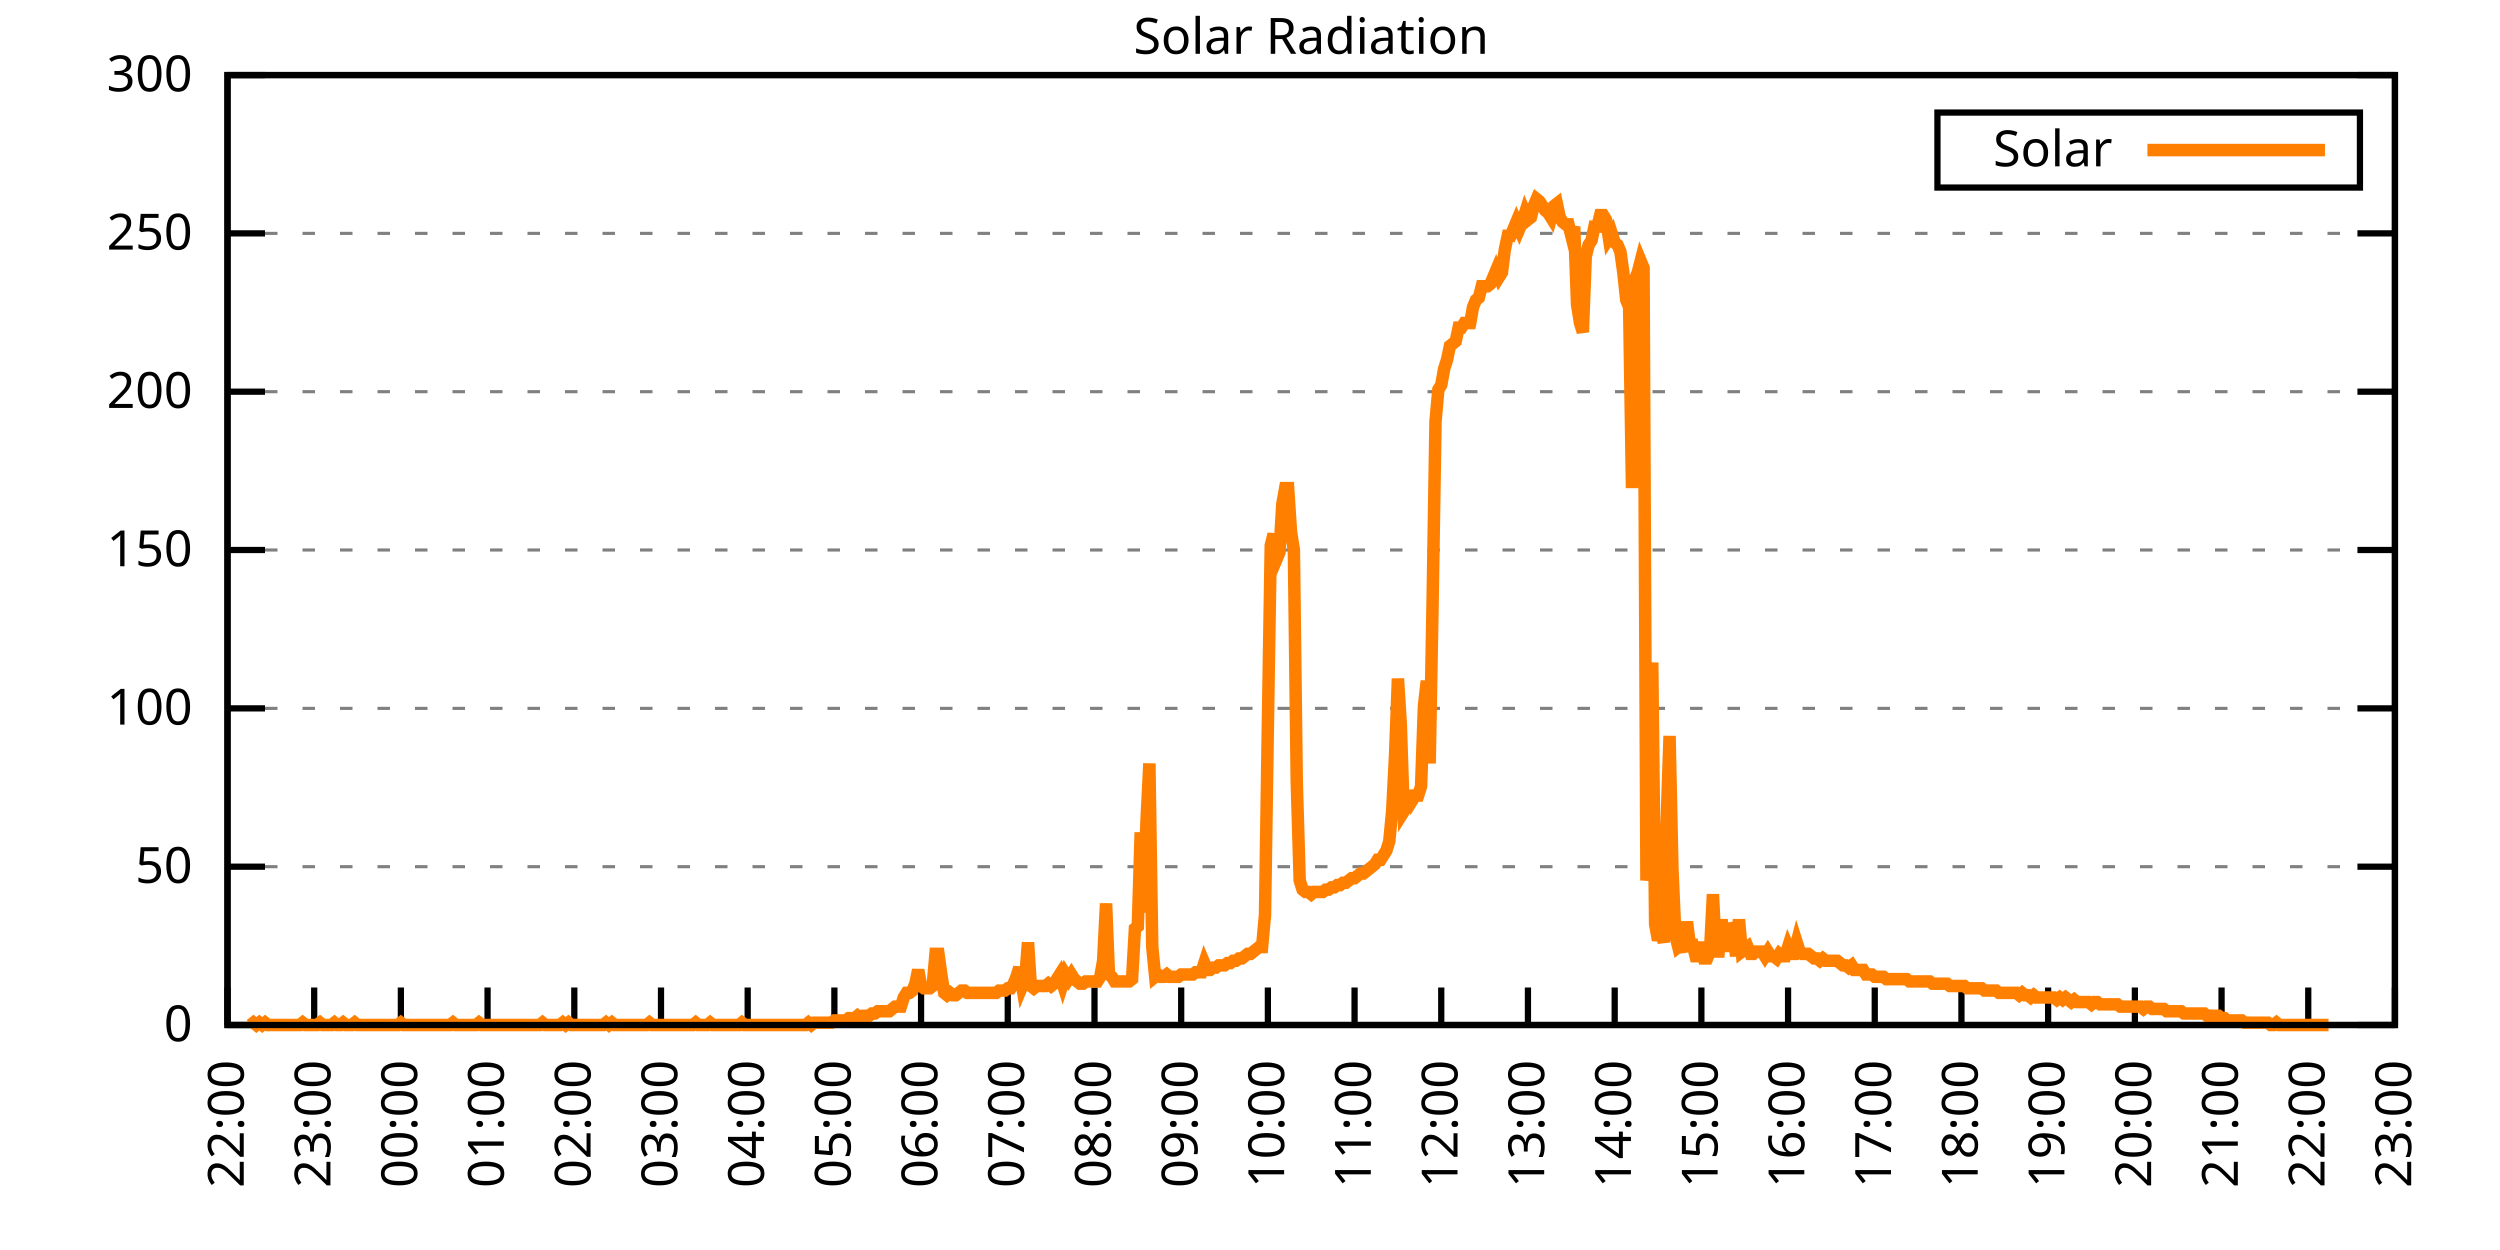
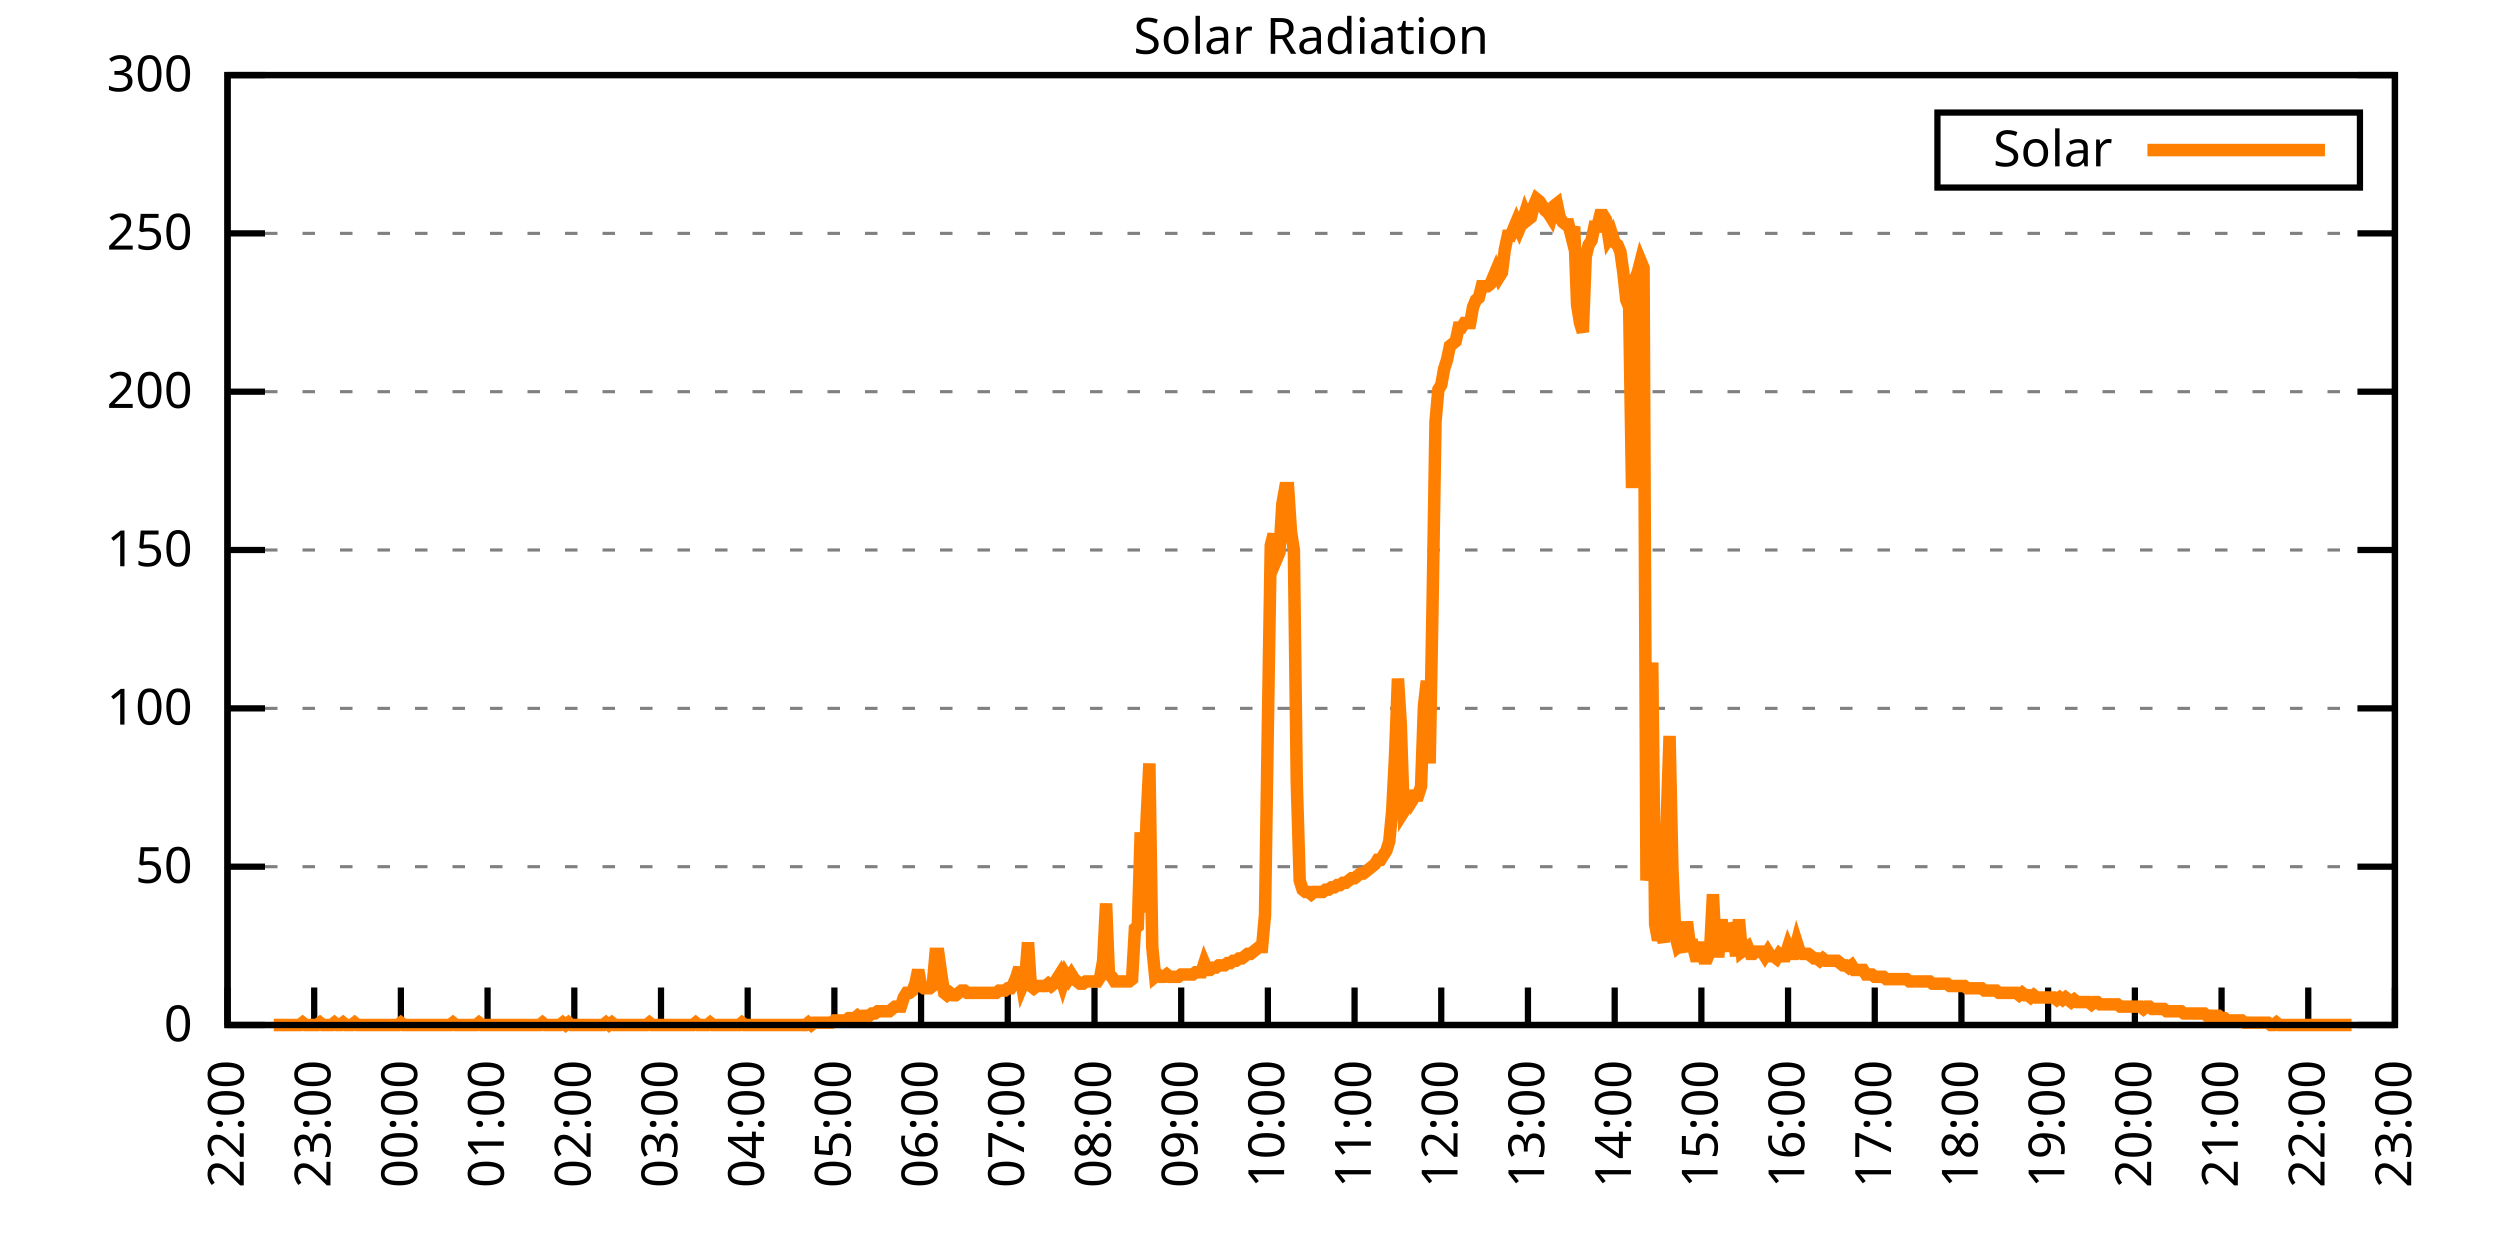
<svg xmlns="http://www.w3.org/2000/svg" xmlns:xlink="http://www.w3.org/1999/xlink" width="400" height="200" viewBox="0 0 400 200">
  <g id="gnuplot_canvas">
    <rect x="0" y="0" width="400" height="200" fill="none" />
    <defs>
      <circle id="gpDot" r="0.5" stroke-width="0.5" stroke="currentColor" />
      <path id="gpPt0" stroke-width="0.333" stroke="currentColor" d="M-1,0 h2 M0,-1 v2" />
      <path id="gpPt1" stroke-width="0.333" stroke="currentColor" d="M-1,-1 L1,1 M1,-1 L-1,1" />
      <path id="gpPt2" stroke-width="0.333" stroke="currentColor" d="M-1,0 L1,0 M0,-1 L0,1 M-1,-1 L1,1 M-1,1 L1,-1" />
      <rect id="gpPt3" stroke-width="0.333" stroke="currentColor" x="-1" y="-1" width="2" height="2" />
      <rect id="gpPt4" stroke-width="0.333" stroke="currentColor" fill="currentColor" x="-1" y="-1" width="2" height="2" />
      <circle id="gpPt5" stroke-width="0.333" stroke="currentColor" cx="0" cy="0" r="1" />
      <use xlink:href="#gpPt5" id="gpPt6" fill="currentColor" stroke="none" />
      <path id="gpPt7" stroke-width="0.333" stroke="currentColor" d="M0,-1.33 L-1.33,0.67 L1.33,0.67 z" />
      <use xlink:href="#gpPt7" id="gpPt8" fill="currentColor" stroke="none" />
      <use xlink:href="#gpPt7" id="gpPt9" stroke="currentColor" transform="rotate(180)" />
      <use xlink:href="#gpPt9" id="gpPt10" fill="currentColor" stroke="none" />
      <use xlink:href="#gpPt3" id="gpPt11" stroke="currentColor" transform="rotate(45)" />
      <use xlink:href="#gpPt11" id="gpPt12" fill="currentColor" stroke="none" />
      <path id="gpPt13" stroke-width="0.333" stroke="currentColor" d="M0,1.330 L1.265,0.411 L0.782,-1.067 L-0.782,-1.076 L-1.265,0.411 z" />
      <use xlink:href="#gpPt13" id="gpPt14" fill="currentColor" stroke="none" />
      <filter id="textbox" filterUnits="objectBoundingBox" x="0" y="0" height="1" width="1">
        <feFlood flood-color="white" flood-opacity="1" result="bgnd" />
        <feComposite in="SourceGraphic" in2="bgnd" operator="atop" />
      </filter>
      <filter id="greybox" filterUnits="objectBoundingBox" x="0" y="0" height="1" width="1">
        <feFlood flood-color="lightgrey" flood-opacity="1" result="grey" />
        <feComposite in="SourceGraphic" in2="grey" operator="atop" />
      </filter>
    </defs>
    <g fill="none" color="white" stroke="currentColor" stroke-width="1.00" stroke-linecap="butt" stroke-linejoin="miter">
</g>
    <g fill="none" color="black" stroke="currentColor" stroke-width="1.00" stroke-linecap="butt" stroke-linejoin="miter">
      <g stroke="none" shape-rendering="crispEdges">
        <polygon fill="rgb(255, 255, 255)" points="36.40,164.00 383.18,164.00 383.18,12.02 36.40,12.02 " />
      </g>
    </g>
    <g fill="none" color="black" stroke="currentColor" stroke-width="1.00" stroke-linecap="butt" stroke-linejoin="miter">
</g>
    <g fill="none" color="black" stroke="black" stroke-width="0.50" stroke-linecap="butt" stroke-linejoin="miter">
</g>
    <g fill="none" color="gray" stroke="currentColor" stroke-width="0.50" stroke-linecap="butt" stroke-linejoin="miter">
      <path stroke="gray" stroke-dasharray="2,4" class="gridline" d="M36.40,164.00 L383.19,164.00  " />
    </g>
    <g fill="none" color="gray" stroke="gray" stroke-width="1.00" stroke-linecap="butt" stroke-linejoin="miter">
</g>
    <g fill="none" color="black" stroke="currentColor" stroke-width="1.00" stroke-linecap="butt" stroke-linejoin="miter">
      <path stroke="black" d="M36.40,164.00 L42.40,164.00 M383.19,164.00 L377.19,164.00  " />
      <g transform="translate(30.80,166.60)" stroke="none" fill="black" font-family="Sans" font-size="8.00" text-anchor="end">
        <text>
          <tspan font-family="Sans"> 0</tspan>
        </text>
      </g>
    </g>
    <g fill="none" color="black" stroke="currentColor" stroke-width="1.00" stroke-linecap="butt" stroke-linejoin="miter">
</g>
    <g fill="none" color="black" stroke="black" stroke-width="0.50" stroke-linecap="butt" stroke-linejoin="miter">
</g>
    <g fill="none" color="gray" stroke="currentColor" stroke-width="0.50" stroke-linecap="butt" stroke-linejoin="miter">
      <path stroke="gray" stroke-dasharray="2,4" class="gridline" d="M36.40,138.67 L383.19,138.67  " />
    </g>
    <g fill="none" color="gray" stroke="gray" stroke-width="1.00" stroke-linecap="butt" stroke-linejoin="miter">
</g>
    <g fill="none" color="black" stroke="currentColor" stroke-width="1.00" stroke-linecap="butt" stroke-linejoin="miter">
      <path stroke="black" d="M36.40,138.67 L42.40,138.67 M383.19,138.67 L377.19,138.67  " />
      <g transform="translate(30.80,141.27)" stroke="none" fill="black" font-family="Sans" font-size="8.00" text-anchor="end">
        <text>
          <tspan font-family="Sans"> 50</tspan>
        </text>
      </g>
    </g>
    <g fill="none" color="black" stroke="currentColor" stroke-width="1.00" stroke-linecap="butt" stroke-linejoin="miter">
</g>
    <g fill="none" color="black" stroke="black" stroke-width="0.50" stroke-linecap="butt" stroke-linejoin="miter">
</g>
    <g fill="none" color="gray" stroke="currentColor" stroke-width="0.50" stroke-linecap="butt" stroke-linejoin="miter">
      <path stroke="gray" stroke-dasharray="2,4" class="gridline" d="M36.40,113.34 L383.19,113.34  " />
    </g>
    <g fill="none" color="gray" stroke="gray" stroke-width="1.00" stroke-linecap="butt" stroke-linejoin="miter">
</g>
    <g fill="none" color="black" stroke="currentColor" stroke-width="1.00" stroke-linecap="butt" stroke-linejoin="miter">
      <path stroke="black" d="M36.40,113.34 L42.40,113.34 M383.19,113.34 L377.19,113.34  " />
      <g transform="translate(30.80,115.94)" stroke="none" fill="black" font-family="Sans" font-size="8.00" text-anchor="end">
        <text>
          <tspan font-family="Sans"> 100</tspan>
        </text>
      </g>
    </g>
    <g fill="none" color="black" stroke="currentColor" stroke-width="1.00" stroke-linecap="butt" stroke-linejoin="miter">
</g>
    <g fill="none" color="black" stroke="black" stroke-width="0.50" stroke-linecap="butt" stroke-linejoin="miter">
</g>
    <g fill="none" color="gray" stroke="currentColor" stroke-width="0.50" stroke-linecap="butt" stroke-linejoin="miter">
      <path stroke="gray" stroke-dasharray="2,4" class="gridline" d="M36.40,88.00 L383.19,88.00  " />
    </g>
    <g fill="none" color="gray" stroke="gray" stroke-width="1.00" stroke-linecap="butt" stroke-linejoin="miter">
</g>
    <g fill="none" color="black" stroke="currentColor" stroke-width="1.00" stroke-linecap="butt" stroke-linejoin="miter">
      <path stroke="black" d="M36.40,88.00 L42.40,88.00 M383.19,88.00 L377.19,88.00  " />
      <g transform="translate(30.80,90.60)" stroke="none" fill="black" font-family="Sans" font-size="8.00" text-anchor="end">
        <text>
          <tspan font-family="Sans"> 150</tspan>
        </text>
      </g>
    </g>
    <g fill="none" color="black" stroke="currentColor" stroke-width="1.00" stroke-linecap="butt" stroke-linejoin="miter">
</g>
    <g fill="none" color="black" stroke="black" stroke-width="0.50" stroke-linecap="butt" stroke-linejoin="miter">
</g>
    <g fill="none" color="gray" stroke="currentColor" stroke-width="0.50" stroke-linecap="butt" stroke-linejoin="miter">
      <path stroke="gray" stroke-dasharray="2,4" class="gridline" d="M36.40,62.67 L383.19,62.67  " />
    </g>
    <g fill="none" color="gray" stroke="gray" stroke-width="1.00" stroke-linecap="butt" stroke-linejoin="miter">
</g>
    <g fill="none" color="black" stroke="currentColor" stroke-width="1.00" stroke-linecap="butt" stroke-linejoin="miter">
      <path stroke="black" d="M36.40,62.67 L42.40,62.67 M383.19,62.67 L377.19,62.67  " />
      <g transform="translate(30.80,65.27)" stroke="none" fill="black" font-family="Sans" font-size="8.00" text-anchor="end">
        <text>
          <tspan font-family="Sans"> 200</tspan>
        </text>
      </g>
    </g>
    <g fill="none" color="black" stroke="currentColor" stroke-width="1.00" stroke-linecap="butt" stroke-linejoin="miter">
</g>
    <g fill="none" color="black" stroke="black" stroke-width="0.50" stroke-linecap="butt" stroke-linejoin="miter">
</g>
    <g fill="none" color="gray" stroke="currentColor" stroke-width="0.50" stroke-linecap="butt" stroke-linejoin="miter">
      <path stroke="gray" stroke-dasharray="2,4" class="gridline" d="M36.40,37.34 L383.19,37.34  " />
    </g>
    <g fill="none" color="gray" stroke="gray" stroke-width="1.00" stroke-linecap="butt" stroke-linejoin="miter">
</g>
    <g fill="none" color="black" stroke="currentColor" stroke-width="1.00" stroke-linecap="butt" stroke-linejoin="miter">
      <path stroke="black" d="M36.40,37.34 L42.40,37.34 M383.19,37.34 L377.19,37.34  " />
      <g transform="translate(30.80,39.94)" stroke="none" fill="black" font-family="Sans" font-size="8.00" text-anchor="end">
        <text>
          <tspan font-family="Sans"> 250</tspan>
        </text>
      </g>
    </g>
    <g fill="none" color="black" stroke="currentColor" stroke-width="1.00" stroke-linecap="butt" stroke-linejoin="miter">
</g>
    <g fill="none" color="black" stroke="black" stroke-width="0.50" stroke-linecap="butt" stroke-linejoin="miter">
</g>
    <g fill="none" color="gray" stroke="currentColor" stroke-width="0.50" stroke-linecap="butt" stroke-linejoin="miter">
      <path stroke="gray" stroke-dasharray="2,4" class="gridline" d="M36.40,12.01 L383.19,12.01  " />
    </g>
    <g fill="none" color="gray" stroke="gray" stroke-width="1.00" stroke-linecap="butt" stroke-linejoin="miter">
</g>
    <g fill="none" color="black" stroke="currentColor" stroke-width="1.00" stroke-linecap="butt" stroke-linejoin="miter">
      <path stroke="black" d="M36.40,12.01 L42.40,12.01 M383.19,12.01 L377.19,12.01  " />
      <g transform="translate(30.80,14.61)" stroke="none" fill="black" font-family="Sans" font-size="8.00" text-anchor="end">
        <text>
          <tspan font-family="Sans"> 300</tspan>
        </text>
      </g>
    </g>
    <g fill="none" color="black" stroke="currentColor" stroke-width="1.00" stroke-linecap="butt" stroke-linejoin="miter">
      <path stroke="black" d="M36.40,164.00 L36.40,158.00  " />
      <g transform="translate(39.00,169.60) rotate(270.00)" stroke="none" fill="black" font-family="Sans" font-size="8.00" text-anchor="end">
        <text>
          <tspan font-family="Sans">22:00</tspan>
        </text>
      </g>
    </g>
    <g fill="none" color="black" stroke="currentColor" stroke-width="1.00" stroke-linecap="butt" stroke-linejoin="miter">
      <path stroke="black" d="M50.27,164.00 L50.27,158.00  " />
      <g transform="translate(52.87,169.60) rotate(270.00)" stroke="none" fill="black" font-family="Sans" font-size="8.00" text-anchor="end">
        <text>
          <tspan font-family="Sans">23:00</tspan>
        </text>
      </g>
    </g>
    <g fill="none" color="black" stroke="currentColor" stroke-width="1.00" stroke-linecap="butt" stroke-linejoin="miter">
      <path stroke="black" d="M64.14,164.00 L64.14,158.00  " />
      <g transform="translate(66.74,169.60) rotate(270.00)" stroke="none" fill="black" font-family="Sans" font-size="8.00" text-anchor="end">
        <text>
          <tspan font-family="Sans">00:00</tspan>
        </text>
      </g>
    </g>
    <g fill="none" color="black" stroke="currentColor" stroke-width="1.00" stroke-linecap="butt" stroke-linejoin="miter">
      <path stroke="black" d="M78.01,164.00 L78.01,158.00  " />
      <g transform="translate(80.61,169.60) rotate(270.00)" stroke="none" fill="black" font-family="Sans" font-size="8.00" text-anchor="end">
        <text>
          <tspan font-family="Sans">01:00</tspan>
        </text>
      </g>
    </g>
    <g fill="none" color="black" stroke="currentColor" stroke-width="1.00" stroke-linecap="butt" stroke-linejoin="miter">
      <path stroke="black" d="M91.89,164.00 L91.89,158.00  " />
      <g transform="translate(94.49,169.60) rotate(270.00)" stroke="none" fill="black" font-family="Sans" font-size="8.00" text-anchor="end">
        <text>
          <tspan font-family="Sans">02:00</tspan>
        </text>
      </g>
    </g>
    <g fill="none" color="black" stroke="currentColor" stroke-width="1.00" stroke-linecap="butt" stroke-linejoin="miter">
      <path stroke="black" d="M105.76,164.00 L105.76,158.00  " />
      <g transform="translate(108.36,169.60) rotate(270.00)" stroke="none" fill="black" font-family="Sans" font-size="8.00" text-anchor="end">
        <text>
          <tspan font-family="Sans">03:00</tspan>
        </text>
      </g>
    </g>
    <g fill="none" color="black" stroke="currentColor" stroke-width="1.00" stroke-linecap="butt" stroke-linejoin="miter">
      <path stroke="black" d="M119.63,164.00 L119.63,158.00  " />
      <g transform="translate(122.23,169.60) rotate(270.00)" stroke="none" fill="black" font-family="Sans" font-size="8.00" text-anchor="end">
        <text>
          <tspan font-family="Sans">04:00</tspan>
        </text>
      </g>
    </g>
    <g fill="none" color="black" stroke="currentColor" stroke-width="1.00" stroke-linecap="butt" stroke-linejoin="miter">
      <path stroke="black" d="M133.50,164.00 L133.50,158.00  " />
      <g transform="translate(136.10,169.60) rotate(270.00)" stroke="none" fill="black" font-family="Sans" font-size="8.00" text-anchor="end">
        <text>
          <tspan font-family="Sans">05:00</tspan>
        </text>
      </g>
    </g>
    <g fill="none" color="black" stroke="currentColor" stroke-width="1.00" stroke-linecap="butt" stroke-linejoin="miter">
      <path stroke="black" d="M147.37,164.00 L147.37,158.00  " />
      <g transform="translate(149.97,169.60) rotate(270.00)" stroke="none" fill="black" font-family="Sans" font-size="8.00" text-anchor="end">
        <text>
          <tspan font-family="Sans">06:00</tspan>
        </text>
      </g>
    </g>
    <g fill="none" color="black" stroke="currentColor" stroke-width="1.00" stroke-linecap="butt" stroke-linejoin="miter">
      <path stroke="black" d="M161.24,164.00 L161.24,158.00  " />
      <g transform="translate(163.84,169.60) rotate(270.00)" stroke="none" fill="black" font-family="Sans" font-size="8.00" text-anchor="end">
        <text>
          <tspan font-family="Sans">07:00</tspan>
        </text>
      </g>
    </g>
    <g fill="none" color="black" stroke="currentColor" stroke-width="1.00" stroke-linecap="butt" stroke-linejoin="miter">
      <path stroke="black" d="M175.12,164.00 L175.12,158.00  " />
      <g transform="translate(177.72,169.60) rotate(270.00)" stroke="none" fill="black" font-family="Sans" font-size="8.00" text-anchor="end">
        <text>
          <tspan font-family="Sans">08:00</tspan>
        </text>
      </g>
    </g>
    <g fill="none" color="black" stroke="currentColor" stroke-width="1.00" stroke-linecap="butt" stroke-linejoin="miter">
      <path stroke="black" d="M188.99,164.00 L188.99,158.00  " />
      <g transform="translate(191.59,169.60) rotate(270.00)" stroke="none" fill="black" font-family="Sans" font-size="8.00" text-anchor="end">
        <text>
          <tspan font-family="Sans">09:00</tspan>
        </text>
      </g>
    </g>
    <g fill="none" color="black" stroke="currentColor" stroke-width="1.00" stroke-linecap="butt" stroke-linejoin="miter">
      <path stroke="black" d="M202.86,164.00 L202.86,158.00  " />
      <g transform="translate(205.46,169.60) rotate(270.00)" stroke="none" fill="black" font-family="Sans" font-size="8.00" text-anchor="end">
        <text>
          <tspan font-family="Sans">10:00</tspan>
        </text>
      </g>
    </g>
    <g fill="none" color="black" stroke="currentColor" stroke-width="1.00" stroke-linecap="butt" stroke-linejoin="miter">
      <path stroke="black" d="M216.73,164.00 L216.73,158.00  " />
      <g transform="translate(219.33,169.60) rotate(270.00)" stroke="none" fill="black" font-family="Sans" font-size="8.00" text-anchor="end">
        <text>
          <tspan font-family="Sans">11:00</tspan>
        </text>
      </g>
    </g>
    <g fill="none" color="black" stroke="currentColor" stroke-width="1.00" stroke-linecap="butt" stroke-linejoin="miter">
      <path stroke="black" d="M230.60,164.00 L230.60,158.00  " />
      <g transform="translate(233.20,169.60) rotate(270.00)" stroke="none" fill="black" font-family="Sans" font-size="8.00" text-anchor="end">
        <text>
          <tspan font-family="Sans">12:00</tspan>
        </text>
      </g>
    </g>
    <g fill="none" color="black" stroke="currentColor" stroke-width="1.00" stroke-linecap="butt" stroke-linejoin="miter">
      <path stroke="black" d="M244.47,164.00 L244.47,158.00  " />
      <g transform="translate(247.07,169.60) rotate(270.00)" stroke="none" fill="black" font-family="Sans" font-size="8.00" text-anchor="end">
        <text>
          <tspan font-family="Sans">13:00</tspan>
        </text>
      </g>
    </g>
    <g fill="none" color="black" stroke="currentColor" stroke-width="1.00" stroke-linecap="butt" stroke-linejoin="miter">
      <path stroke="black" d="M258.35,164.00 L258.35,158.00  " />
      <g transform="translate(260.95,169.60) rotate(270.00)" stroke="none" fill="black" font-family="Sans" font-size="8.00" text-anchor="end">
        <text>
          <tspan font-family="Sans">14:00</tspan>
        </text>
      </g>
    </g>
    <g fill="none" color="black" stroke="currentColor" stroke-width="1.00" stroke-linecap="butt" stroke-linejoin="miter">
      <path stroke="black" d="M272.22,164.00 L272.22,158.00  " />
      <g transform="translate(274.82,169.60) rotate(270.00)" stroke="none" fill="black" font-family="Sans" font-size="8.00" text-anchor="end">
        <text>
          <tspan font-family="Sans">15:00</tspan>
        </text>
      </g>
    </g>
    <g fill="none" color="black" stroke="currentColor" stroke-width="1.00" stroke-linecap="butt" stroke-linejoin="miter">
      <path stroke="black" d="M286.09,164.00 L286.09,158.00  " />
      <g transform="translate(288.69,169.60) rotate(270.00)" stroke="none" fill="black" font-family="Sans" font-size="8.00" text-anchor="end">
        <text>
          <tspan font-family="Sans">16:00</tspan>
        </text>
      </g>
    </g>
    <g fill="none" color="black" stroke="currentColor" stroke-width="1.00" stroke-linecap="butt" stroke-linejoin="miter">
      <path stroke="black" d="M299.96,164.00 L299.96,158.00  " />
      <g transform="translate(302.56,169.60) rotate(270.00)" stroke="none" fill="black" font-family="Sans" font-size="8.00" text-anchor="end">
        <text>
          <tspan font-family="Sans">17:00</tspan>
        </text>
      </g>
    </g>
    <g fill="none" color="black" stroke="currentColor" stroke-width="1.00" stroke-linecap="butt" stroke-linejoin="miter">
      <path stroke="black" d="M313.83,164.00 L313.83,158.00  " />
      <g transform="translate(316.43,169.60) rotate(270.00)" stroke="none" fill="black" font-family="Sans" font-size="8.00" text-anchor="end">
        <text>
          <tspan font-family="Sans">18:00</tspan>
        </text>
      </g>
    </g>
    <g fill="none" color="black" stroke="currentColor" stroke-width="1.00" stroke-linecap="butt" stroke-linejoin="miter">
      <path stroke="black" d="M327.70,164.00 L327.70,158.00  " />
      <g transform="translate(330.30,169.60) rotate(270.00)" stroke="none" fill="black" font-family="Sans" font-size="8.00" text-anchor="end">
        <text>
          <tspan font-family="Sans">19:00</tspan>
        </text>
      </g>
    </g>
    <g fill="none" color="black" stroke="currentColor" stroke-width="1.00" stroke-linecap="butt" stroke-linejoin="miter">
      <path stroke="black" d="M341.58,164.00 L341.58,158.00  " />
      <g transform="translate(344.18,169.60) rotate(270.00)" stroke="none" fill="black" font-family="Sans" font-size="8.00" text-anchor="end">
        <text>
          <tspan font-family="Sans">20:00</tspan>
        </text>
      </g>
    </g>
    <g fill="none" color="black" stroke="currentColor" stroke-width="1.00" stroke-linecap="butt" stroke-linejoin="miter">
      <path stroke="black" d="M355.45,164.00 L355.45,158.00  " />
      <g transform="translate(358.05,169.60) rotate(270.00)" stroke="none" fill="black" font-family="Sans" font-size="8.00" text-anchor="end">
        <text>
          <tspan font-family="Sans">21:00</tspan>
        </text>
      </g>
    </g>
    <g fill="none" color="black" stroke="currentColor" stroke-width="1.00" stroke-linecap="butt" stroke-linejoin="miter">
      <path stroke="black" d="M369.32,164.00 L369.32,158.00  " />
      <g transform="translate(371.92,169.60) rotate(270.00)" stroke="none" fill="black" font-family="Sans" font-size="8.00" text-anchor="end">
        <text>
          <tspan font-family="Sans">22:00</tspan>
        </text>
      </g>
    </g>
    <g fill="none" color="black" stroke="currentColor" stroke-width="1.00" stroke-linecap="butt" stroke-linejoin="miter">
      <path stroke="black" d="M383.19,164.00 L383.19,158.00  " />
      <g transform="translate(385.79,169.60) rotate(270.00)" stroke="none" fill="black" font-family="Sans" font-size="8.00" text-anchor="end">
        <text>
          <tspan font-family="Sans">23:00</tspan>
        </text>
      </g>
    </g>
    <g fill="none" color="black" stroke="currentColor" stroke-width="1.00" stroke-linecap="butt" stroke-linejoin="miter">
</g>
    <g fill="none" color="black" stroke="currentColor" stroke-width="1.00" stroke-linecap="butt" stroke-linejoin="miter">
      <path stroke="black" d="M36.40,12.01 L36.40,164.00 L383.19,164.00 L383.19,12.01 L36.40,12.01 Z  " />
    </g>
    <g fill="none" color="black" stroke="currentColor" stroke-width="1.00" stroke-linecap="butt" stroke-linejoin="miter">
</g>
    <g fill="none" color="black" stroke="currentColor" stroke-width="1.00" stroke-linecap="butt" stroke-linejoin="miter">
      <path stroke="black" d="M309.99,30.01 L309.99,18.01 L377.59,18.01 L377.59,30.01 L309.99,30.01 Z  " />
    </g>
    <g id="Solar_Radiation_plot_1">
      <g fill="none" color="white" stroke="black" stroke-width="2.00" stroke-linecap="butt" stroke-linejoin="miter">
</g>
      <g fill="none" color="black" stroke="currentColor" stroke-width="2.00" stroke-linecap="butt" stroke-linejoin="miter">
        <g transform="translate(337.99,26.61)" stroke="none" fill="black" font-family="Sans" font-size="8.00" text-anchor="end">
          <text>
            <tspan font-family="Sans">Solar</tspan>
          </text>
        </g>
      </g>
      <g fill="none" color="black" stroke="currentColor" stroke-width="2.00" stroke-linecap="butt" stroke-linejoin="miter">
-         <path stroke="rgb(255, 127,   0)" d="M343.59,24.01 L371.99,24.01 M40.10,164.00 L40.56,163.63 L41.02,164.00 L41.49,163.63 L41.95,164.00 L42.41,163.63   L42.87,164.00 L43.34,164.00 L43.80,164.00 L44.26,164.00 L44.72,164.00 L45.19,164.00 L45.65,164.00 L46.11,164.00   L46.57,164.00 L47.03,164.00 L47.50,164.00 L47.96,164.00 L48.42,163.63 L48.88,164.00 L49.35,164.00 L49.81,164.00   L50.27,164.00 L50.73,164.00 L51.20,163.63 L51.66,164.00 L52.12,164.00 L52.58,164.00 L53.05,164.00 L53.51,163.63   L53.97,164.00 L54.43,164.00 L54.90,163.63 L55.36,164.00 L55.82,164.00 L56.28,164.00 L56.75,163.63 L57.21,164.00   L57.67,164.00 L58.13,164.00 L58.59,164.00 L59.06,164.00 L59.52,164.00 L59.98,164.00 L60.44,164.00 L60.91,164.00   L61.37,164.00 L61.83,164.00 L62.29,164.00 L62.76,164.00 L63.22,164.00 L63.68,164.00 L64.14,163.63 L64.61,164.00   L65.07,164.00 L65.53,164.00 L65.99,164.00 L66.46,164.00 L66.92,164.00 L67.38,164.00 L67.84,164.00 L68.30,164.00   L68.77,164.00 L69.23,164.00 L69.69,164.00 L70.15,164.00 L70.62,164.00 L71.08,164.00 L71.54,164.00 L72.00,164.00   L72.47,163.63 L72.93,164.00 L73.39,164.00 L73.85,164.00 L74.32,164.00 L74.78,164.00 L75.24,164.00 L75.70,164.00   L76.17,164.00 L76.63,163.63 L77.09,164.00 L77.55,164.00 L78.01,164.00 L78.48,164.00 L78.94,164.00 L79.40,164.00   L79.86,164.00 L80.33,164.00 L80.79,164.00 L81.25,164.00 L81.71,164.00 L82.18,164.00 L82.64,164.00 L83.10,164.00   L83.56,164.00 L84.03,164.00 L84.49,164.00 L84.95,164.00 L85.41,164.00 L85.88,164.00 L86.34,164.00 L86.80,163.63   L87.26,164.00 L87.72,164.00 L88.19,164.00 L88.65,164.00 L89.11,164.00 L89.57,164.00 L90.04,163.63 L90.50,164.00   L90.96,163.63 L91.42,164.00 L91.89,164.00 L92.35,164.00 L92.81,164.00 L93.27,164.00 L93.74,164.00 L94.20,164.00   L94.66,164.00 L95.12,164.00 L95.59,164.00 L96.05,164.00 L96.51,164.00 L96.97,163.63 L97.44,164.00 L97.90,163.63   L98.36,164.00 L98.82,164.00 L99.28,164.00 L99.75,164.00 L100.21,164.00 L100.67,164.00 L101.13,164.00 L101.60,164.00   L102.06,164.00 L102.52,164.00 L102.98,164.00 L103.45,164.00 L103.91,163.63 L104.37,164.00 L104.83,164.00 L105.30,164.00   L105.76,164.00 L106.22,164.00 L106.68,164.00 L107.15,164.00 L107.61,164.00 L108.07,164.00 L108.53,164.00 L108.99,164.00   L109.46,164.00 L109.92,164.00 L110.38,164.00 L110.84,164.00 L111.31,163.63 L111.77,164.00 L112.23,164.00 L112.69,164.00   L113.16,164.00 L113.62,163.63 L114.08,164.00 L114.54,164.00 L115.01,164.00 L115.47,164.00 L115.93,164.00 L116.39,164.00   L116.86,164.00 L117.32,164.00 L117.78,164.00 L118.24,164.00 L118.70,163.63 L119.17,164.00 L119.63,164.00 L120.09,164.00   L120.55,164.00 L121.02,164.00 L121.48,164.00 L121.94,164.00 L122.40,164.00 L122.87,164.00 L123.33,164.00 L123.79,164.00   L124.25,164.00 L124.72,164.00 L125.18,164.00 L125.64,164.00 L126.10,164.00 L126.57,164.00 L127.03,164.00 L127.49,164.00   L127.95,164.00 L128.41,164.00 L128.88,164.00 L129.34,163.63 L129.80,164.00 L130.26,163.63 L130.73,163.63 L131.19,163.63   L131.65,163.63 L132.11,163.63 L132.58,163.63 L133.04,163.63 L133.50,163.27 L133.96,163.27 L134.43,163.27 L134.89,163.27   L135.35,163.27 L135.81,162.90 L136.28,162.90 L136.74,162.90 L137.20,162.53 L137.66,162.90 L138.13,162.53 L138.59,162.53   L139.05,162.53 L139.51,162.16 L139.97,162.16 L140.44,161.80 L140.90,161.80 L141.36,161.80 L141.82,161.80 L142.29,161.80   L142.75,161.43 L143.21,161.06 L143.67,161.06 L144.14,161.06 L144.60,159.60 L145.06,158.86 L145.52,158.86 L145.99,158.49   L146.45,157.39 L146.91,155.19 L147.37,157.76 L147.84,158.13 L148.30,158.13 L148.76,158.13 L149.22,157.76 L149.68,152.62   L150.15,152.62 L150.61,155.92 L151.07,158.86 L151.53,159.23 L152.00,158.86 L152.46,159.23 L152.92,159.23 L153.38,158.86   L153.85,158.49 L154.31,158.49 L154.77,158.86 L155.23,158.86 L155.70,158.86 L156.16,158.86 L156.62,158.86 L157.08,158.86   L157.55,158.86 L158.01,158.86 L158.47,158.86 L158.93,158.86 L159.39,158.86 L159.86,158.49 L160.32,158.49 L160.78,158.49   L161.24,158.13 L161.71,158.13 L162.17,157.39 L162.63,156.29 L163.09,154.82 L163.56,157.76 L164.02,156.66 L164.48,150.79   L164.94,157.76 L165.41,158.13 L165.87,157.76 L166.33,157.76 L166.79,157.76 L167.26,157.76 L167.72,157.39 L168.18,157.76   L168.64,157.39 L169.10,156.66 L169.57,155.92 L170.03,157.39 L170.49,155.92 L170.95,156.66 L171.42,155.92 L171.88,156.66   L172.34,157.03 L172.80,157.39 L173.27,157.39 L173.73,157.03 L174.19,157.03 L174.65,157.03 L175.12,157.03 L175.58,157.03   L176.04,156.29 L176.50,153.72 L176.97,144.55 L177.43,155.92 L177.89,156.29 L178.35,157.03 L178.82,157.03 L179.28,157.03   L179.74,157.03 L180.20,157.03 L180.66,157.03 L181.13,156.66 L181.59,148.58 L182.05,148.22 L182.51,133.17 L182.98,146.01   L183.44,131.33 L183.90,122.15 L184.36,151.52 L184.83,156.29 L185.29,155.92 L185.75,156.29 L186.21,156.29 L186.68,155.92   L187.14,156.29 L187.60,156.29 L188.06,156.29 L188.53,156.29 L188.99,155.92 L189.45,155.92 L189.91,155.92 L190.37,155.92   L190.84,155.92 L191.30,155.56 L191.76,155.56 L192.22,155.56 L192.69,154.09 L193.15,155.19 L193.61,155.19 L194.07,154.82   L194.54,154.82 L195.00,154.46 L195.46,154.46 L195.92,154.46 L196.39,154.09 L196.85,154.09 L197.31,153.72 L197.77,153.72   L198.24,153.35 L198.70,153.35 L199.16,152.99 L199.62,152.62 L200.08,152.62 L200.55,152.25 L201.01,151.89 L201.47,151.52   L201.93,151.52 L202.40,146.38 L202.86,115.91 L203.32,87.28 L203.78,85.45 L204.25,89.48 L204.71,88.38 L205.17,80.67   L205.63,78.10 L206.10,78.10 L206.56,85.08 L207.02,88.02 L207.48,125.09 L207.95,140.87 L208.41,142.34 L208.87,142.71   L209.33,142.71 L209.80,143.08 L210.26,142.71 L210.72,142.71 L211.18,142.71 L211.64,142.71 L212.11,142.34 L212.57,142.34   L213.03,141.98 L213.49,141.98 L213.96,141.61 L214.42,141.61 L214.88,141.24 L215.34,141.24 L215.81,140.87 L216.27,140.51   L216.73,140.51 L217.19,140.14 L217.66,139.77 L218.12,139.77 L218.58,139.41 L219.04,139.04 L219.51,138.67 L219.97,138.30   L220.43,137.57 L220.89,137.57 L221.35,136.84 L221.82,136.10 L222.28,134.63 L222.74,129.86 L223.20,121.05 L223.67,108.57   L224.13,115.91 L224.59,129.86 L225.05,129.13 L225.52,126.56 L225.98,128.03 L226.44,127.29 L226.90,127.29 L227.37,125.82   L227.83,112.98 L228.29,108.94 L228.75,122.15 L229.22,96.09 L229.68,67.46 L230.14,62.32 L230.60,61.59 L231.06,59.02   L231.53,57.55 L231.99,55.35 L232.45,54.98 L232.91,54.61 L233.38,52.41 L233.84,52.41 L234.30,51.68 L234.76,51.68   L235.23,51.68 L235.69,49.11 L236.15,48.00 L236.61,47.64 L237.08,45.80 L237.54,45.80 L238.00,45.80 L238.46,45.43   L238.93,44.33 L239.39,43.23 L239.85,44.33 L240.31,43.60 L240.77,39.93 L241.24,37.73 L241.70,37.73 L242.16,36.63   L242.62,35.52 L243.09,36.63 L243.55,35.52 L244.01,34.06 L244.47,35.16 L244.94,34.79 L245.40,32.95 L245.86,31.85   L246.32,32.22 L246.79,32.95 L247.25,33.69 L247.71,34.06 L248.17,34.79 L248.64,32.95 L249.10,32.59 L249.56,34.79   L250.02,35.52 L250.49,35.89 L250.95,35.89 L251.41,37.73 L251.87,36.26 L252.33,48.74 L252.80,51.68 L253.26,53.14   L253.72,41.03 L254.18,39.19 L254.65,38.46 L255.11,36.26 L255.57,36.26 L256.03,34.42 L256.50,34.42 L256.96,35.16   L257.42,38.09 L257.88,37.36 L258.35,38.83 L258.81,39.19 L259.27,40.30 L259.73,43.60 L260.20,48.00 L260.66,49.11   L261.12,78.10 L261.58,44.70 L262.04,43.60 L262.51,41.76 L262.97,42.87 L263.43,140.87 L263.89,137.57 L264.36,106.00   L264.82,147.85 L265.28,150.42 L265.74,148.95 L266.21,150.79 L266.67,131.33 L267.13,117.75 L267.59,139.04 L268.06,149.68   L268.52,151.52 L268.98,151.15 L269.44,152.25 L269.91,147.48 L270.37,151.15 L270.83,151.15 L271.29,152.99 L271.75,152.99   L272.22,150.79 L272.68,153.35 L273.14,153.35 L273.60,152.25 L274.07,143.08 L274.53,152.25 L274.99,152.25 L275.45,147.11   L275.92,152.25 L276.38,147.85 L276.84,148.95 L277.30,148.95 L277.77,152.99 L278.23,147.11 L278.69,152.25 L279.15,151.89   L279.62,151.52 L280.08,152.62 L280.54,152.62 L281.00,152.25 L281.46,152.25 L281.93,152.25 L282.39,152.99 L282.85,152.25   L283.31,152.99 L283.78,152.99 L284.24,153.35 L284.70,152.62 L285.16,152.99 L285.63,152.99 L286.09,151.52 L286.55,152.62   L287.01,152.62 L287.48,150.79 L287.94,152.25 L288.40,152.62 L288.86,152.62 L289.33,152.62 L289.79,152.99 L290.25,153.35   L290.71,153.35 L291.18,153.72 L291.64,153.35 L292.10,153.72 L292.56,153.72 L293.02,153.72 L293.49,153.72 L293.95,153.72   L294.41,154.09 L294.87,154.46 L295.34,154.46 L295.80,154.82 L296.26,154.46 L296.72,155.19 L297.19,155.19 L297.65,155.19   L298.11,155.19 L298.57,155.92 L299.04,155.92 L299.50,155.92 L299.96,156.29 L300.42,156.29 L300.89,156.29 L301.35,156.29   L301.81,156.66 L302.27,156.66 L302.73,156.66 L303.20,156.66 L303.66,156.66 L304.12,156.66 L304.58,156.66 L305.05,156.66   L305.51,157.03 L305.97,157.03 L306.43,157.03 L306.90,157.03 L307.36,157.03 L307.82,157.03 L308.28,157.03 L308.75,157.03   L309.21,157.39 L309.67,157.39 L310.13,157.39 L310.60,157.39 L311.06,157.39 L311.52,157.39 L311.98,157.76 L312.44,157.76   L312.91,157.76 L313.37,157.76 L313.83,157.76 L314.29,157.76 L314.76,158.13 L315.22,158.13 L315.68,158.13 L316.14,158.13   L316.61,158.13 L317.07,158.13 L317.53,158.49 L317.99,158.49 L318.46,158.49 L318.92,158.49 L319.38,158.49 L319.84,158.86   L320.31,158.86 L320.77,158.86 L321.23,158.86 L321.69,158.86 L322.15,158.86 L322.62,158.86 L323.08,159.23 L323.54,158.86   L324.00,159.23 L324.47,159.23 L324.93,159.60 L325.39,159.23 L325.85,159.60 L326.32,159.60 L326.78,159.60 L327.24,159.60   L327.70,159.60 L328.17,159.60 L328.63,159.60 L329.09,159.96 L329.55,159.60 L330.02,159.96 L330.48,159.60 L330.94,159.96   L331.40,160.33 L331.87,159.96 L332.33,160.33 L332.79,160.33 L333.25,160.33 L333.71,160.33 L334.18,160.33 L334.64,160.70   L335.10,160.33 L335.56,160.33 L336.03,160.70 L336.49,160.70 L336.95,160.70 L337.41,160.70 L337.88,160.70 L338.34,160.70   L338.80,160.70 L339.26,161.06 L339.73,161.06 L340.19,161.06 L340.65,161.06 L341.11,161.06 L341.58,161.06 L342.04,161.06   L342.50,161.06 L342.96,161.43 L343.42,161.06 L343.89,161.06 L344.35,161.43 L344.81,161.43 L345.27,161.43 L345.74,161.43   L346.20,161.43 L346.66,161.80 L347.12,161.80 L347.59,161.80 L348.05,161.80 L348.51,161.80 L348.97,161.80 L349.44,162.16   L349.90,162.16 L350.36,162.16 L350.82,162.16 L351.29,162.16 L351.75,162.16 L352.21,162.16 L352.67,162.16 L353.13,162.53   L353.60,162.53 L354.06,162.53 L354.52,162.53 L354.98,162.53 L355.45,162.90 L355.91,162.90 L356.37,163.27 L356.83,163.27   L357.30,163.27 L357.76,163.27 L358.22,163.27 L358.68,163.27 L359.15,163.63 L359.61,163.63 L360.07,163.63 L360.53,163.63   L361.00,163.63 L361.46,163.63 L361.92,163.63 L362.38,163.63 L362.84,163.63 L363.31,164.00 L363.77,164.00 L364.23,163.63   L364.69,164.00 L365.16,164.00 L365.62,164.00 L366.08,164.00 L366.54,164.00 L367.01,164.00 L367.47,164.00 L367.93,164.00   L368.39,164.00 L368.86,164.00 L369.32,164.00 L369.78,164.00 L370.24,164.00 L370.71,164.00 L371.17,164.00 L371.63,164.00   L372.09,164.00 L372.56,164.00  " />
+         <path stroke="rgb(255, 127,   0)" d="M343.59,24.01 L371.99,24.01 M43.80,164.00 L44.26,164.00 L44.72,164.00 L45.19,164.00 L45.65,164.00 L46.11,164.00   L46.57,164.00 L47.03,164.00 L47.50,164.00 L47.96,164.00 L48.42,163.63 L48.88,164.00 L49.35,164.00 L49.81,164.00   L50.27,164.00 L50.73,164.00 L51.20,163.63 L51.66,164.00 L52.12,164.00 L52.58,164.00 L53.05,164.00 L53.51,163.63   L53.97,164.00 L54.43,164.00 L54.90,163.63 L55.36,164.00 L55.82,164.00 L56.28,164.00 L56.75,163.63 L57.21,164.00   L57.67,164.00 L58.13,164.00 L58.59,164.00 L59.06,164.00 L59.52,164.00 L59.98,164.00 L60.44,164.00 L60.91,164.00   L61.37,164.00 L61.83,164.00 L62.29,164.00 L62.76,164.00 L63.22,164.00 L63.68,164.00 L64.14,163.63 L64.61,164.00   L65.07,164.00 L65.53,164.00 L65.99,164.00 L66.46,164.00 L66.92,164.00 L67.38,164.00 L67.84,164.00 L68.30,164.00   L68.77,164.00 L69.23,164.00 L69.69,164.00 L70.15,164.00 L70.62,164.00 L71.08,164.00 L71.54,164.00 L72.00,164.00   L72.47,163.63 L72.93,164.00 L73.39,164.00 L73.85,164.00 L74.32,164.00 L74.78,164.00 L75.24,164.00 L75.70,164.00   L76.17,164.00 L76.63,163.63 L77.09,164.00 L77.55,164.00 L78.01,164.00 L78.48,164.00 L78.94,164.00 L79.40,164.00   L79.86,164.00 L80.33,164.00 L80.79,164.00 L81.25,164.00 L81.71,164.00 L82.18,164.00 L82.64,164.00 L83.10,164.00   L83.56,164.00 L84.03,164.00 L84.49,164.00 L84.95,164.00 L85.41,164.00 L85.88,164.00 L86.34,164.00 L86.80,163.63   L87.26,164.00 L87.72,164.00 L88.19,164.00 L88.65,164.00 L89.11,164.00 L89.57,164.00 L90.04,163.63 L90.50,164.00   L90.96,163.63 L91.42,164.00 L91.89,164.00 L92.35,164.00 L92.81,164.00 L93.27,164.00 L93.74,164.00 L94.20,164.00   L94.66,164.00 L95.12,164.00 L95.59,164.00 L96.05,164.00 L96.51,164.00 L96.97,163.63 L97.44,164.00 L97.90,163.63   L98.36,164.00 L98.82,164.00 L99.28,164.00 L99.75,164.00 L100.21,164.00 L100.67,164.00 L101.13,164.00 L101.60,164.00   L102.06,164.00 L102.52,164.00 L102.98,164.00 L103.45,164.00 L103.91,163.63 L104.37,164.00 L104.83,164.00 L105.30,164.00   L105.76,164.00 L106.22,164.00 L106.68,164.00 L107.15,164.00 L107.61,164.00 L108.07,164.00 L108.53,164.00 L108.99,164.00   L109.46,164.00 L109.92,164.00 L110.38,164.00 L110.84,164.00 L111.31,163.63 L111.77,164.00 L112.23,164.00 L112.69,164.00   L113.16,164.00 L113.62,163.63 L114.08,164.00 L114.54,164.00 L115.01,164.00 L115.47,164.00 L115.93,164.00 L116.39,164.00   L116.86,164.00 L117.32,164.00 L117.78,164.00 L118.24,164.00 L118.70,163.63 L119.17,164.00 L119.63,164.00 L120.09,164.00   L120.55,164.00 L121.02,164.00 L121.48,164.00 L121.94,164.00 L122.40,164.00 L122.87,164.00 L123.33,164.00 L123.79,164.00   L124.25,164.00 L124.72,164.00 L125.18,164.00 L125.64,164.00 L126.10,164.00 L126.57,164.00 L127.03,164.00 L127.49,164.00   L127.95,164.00 L128.41,164.00 L128.88,164.00 L129.34,163.63 L129.80,164.00 L130.26,163.63 L130.73,163.63 L131.19,163.63   L131.65,163.63 L132.11,163.63 L132.58,163.63 L133.04,163.63 L133.50,163.27 L133.96,163.27 L134.43,163.27 L134.89,163.27   L135.35,163.27 L135.81,162.90 L136.28,162.90 L136.74,162.90 L137.20,162.53 L137.66,162.90 L138.13,162.53 L138.59,162.53   L139.05,162.53 L139.51,162.16 L139.97,162.16 L140.44,161.80 L140.90,161.80 L141.36,161.80 L141.82,161.80 L142.29,161.80   L142.75,161.43 L143.21,161.06 L143.67,161.06 L144.14,161.06 L144.60,159.60 L145.06,158.86 L145.52,158.86 L145.99,158.49   L146.45,157.39 L146.91,155.19 L147.37,157.76 L147.84,158.13 L148.30,158.13 L148.76,158.13 L149.22,157.76 L149.68,152.62   L150.15,152.62 L150.61,155.92 L151.07,158.86 L151.53,159.23 L152.00,158.86 L152.46,159.23 L152.92,159.23 L153.38,158.86   L153.85,158.49 L154.31,158.49 L154.77,158.86 L155.23,158.86 L155.70,158.86 L156.16,158.86 L156.62,158.86 L157.08,158.86   L157.55,158.86 L158.01,158.86 L158.47,158.86 L158.93,158.86 L159.39,158.86 L159.86,158.49 L160.32,158.49 L160.78,158.49   L161.24,158.13 L161.71,158.13 L162.17,157.39 L162.63,156.29 L163.09,154.82 L163.56,157.76 L164.02,156.66 L164.48,150.79   L164.94,157.76 L165.41,158.13 L165.87,157.76 L166.33,157.76 L166.79,157.76 L167.26,157.76 L167.72,157.39 L168.18,157.76   L168.64,157.39 L169.10,156.66 L169.57,155.92 L170.03,157.39 L170.49,155.92 L170.95,156.66 L171.42,155.92 L171.88,156.66   L172.34,157.03 L172.80,157.39 L173.27,157.39 L173.73,157.03 L174.19,157.03 L174.65,157.03 L175.12,157.03 L175.58,157.03   L176.04,156.29 L176.50,153.72 L176.97,144.55 L177.43,155.92 L177.89,156.29 L178.35,157.03 L178.82,157.03 L179.28,157.03   L179.74,157.03 L180.20,157.03 L180.66,157.03 L181.13,156.66 L181.59,148.58 L182.05,148.22 L182.51,133.17 L182.98,146.01   L183.44,131.33 L183.90,122.15 L184.36,151.52 L184.83,156.29 L185.29,155.92 L185.75,156.29 L186.21,156.29 L186.68,155.92   L187.14,156.29 L187.60,156.29 L188.06,156.29 L188.53,156.29 L188.99,155.92 L189.45,155.92 L189.91,155.92 L190.37,155.92   L190.84,155.92 L191.30,155.56 L191.76,155.56 L192.22,155.56 L192.69,154.09 L193.15,155.19 L193.61,155.19 L194.07,154.82   L194.54,154.82 L195.00,154.46 L195.46,154.46 L195.92,154.46 L196.39,154.09 L196.85,154.09 L197.31,153.72 L197.77,153.72   L198.24,153.35 L198.70,153.35 L199.16,152.99 L199.62,152.62 L200.08,152.62 L200.55,152.25 L201.01,151.89 L201.47,151.52   L201.93,151.52 L202.40,146.38 L202.86,115.91 L203.32,87.28 L203.78,85.45 L204.25,89.48 L204.71,88.38 L205.17,80.67   L205.63,78.10 L206.10,78.10 L206.56,85.08 L207.02,88.02 L207.48,125.09 L207.95,140.87 L208.41,142.34 L208.87,142.71   L209.33,142.71 L209.80,143.08 L210.26,142.71 L210.72,142.71 L211.18,142.71 L211.64,142.71 L212.11,142.34 L212.57,142.34   L213.03,141.98 L213.49,141.98 L213.96,141.61 L214.42,141.61 L214.88,141.24 L215.34,141.24 L215.81,140.87 L216.27,140.51   L216.73,140.51 L217.19,140.14 L217.66,139.77 L218.12,139.77 L218.58,139.41 L219.04,139.04 L219.51,138.67 L219.97,138.30   L220.43,137.57 L220.89,137.57 L221.35,136.84 L221.82,136.10 L222.28,134.63 L222.74,129.86 L223.20,121.05 L223.67,108.57   L224.13,115.91 L224.59,129.86 L225.05,129.13 L225.52,126.56 L225.98,128.03 L226.44,127.29 L226.90,127.29 L227.37,125.82   L227.83,112.98 L228.29,108.94 L228.75,122.15 L229.22,96.09 L229.68,67.46 L230.14,62.32 L230.60,61.59 L231.06,59.02   L231.53,57.55 L231.99,55.35 L232.45,54.98 L232.91,54.61 L233.38,52.41 L233.84,52.41 L234.30,51.68 L234.76,51.68   L235.23,51.68 L235.69,49.11 L236.15,48.00 L236.61,47.64 L237.08,45.80 L237.54,45.80 L238.00,45.80 L238.46,45.43   L238.93,44.33 L239.39,43.23 L239.85,44.33 L240.31,43.60 L240.77,39.93 L241.24,37.73 L241.70,37.73 L242.16,36.63   L242.62,35.52 L243.09,36.63 L243.55,35.52 L244.01,34.06 L244.47,35.16 L244.94,34.79 L245.40,32.95 L245.86,31.85   L246.32,32.22 L246.79,32.95 L247.25,33.69 L247.71,34.06 L248.17,34.79 L248.64,32.95 L249.10,32.59 L249.56,34.79   L250.02,35.52 L250.49,35.89 L250.95,35.89 L251.41,37.73 L251.87,36.26 L252.33,48.74 L252.80,51.68 L253.26,53.14   L253.72,41.03 L254.18,39.19 L254.65,38.46 L255.11,36.26 L255.57,36.26 L256.03,34.42 L256.50,34.42 L256.96,35.16   L257.42,38.09 L257.88,37.36 L258.35,38.83 L258.81,39.19 L259.27,40.30 L259.73,43.60 L260.20,48.00 L260.66,49.11   L261.12,78.10 L261.58,44.70 L262.04,43.60 L262.51,41.76 L262.97,42.87 L263.43,140.87 L263.89,137.57 L264.36,106.00   L264.82,147.85 L265.28,150.42 L265.74,148.95 L266.21,150.79 L266.67,131.33 L267.13,117.75 L267.59,139.04 L268.06,149.68   L268.52,151.52 L268.98,151.15 L269.44,152.25 L269.91,147.48 L270.37,151.15 L270.83,151.15 L271.29,152.99 L271.75,152.99   L272.22,150.79 L272.68,153.35 L273.14,153.35 L273.60,152.25 L274.07,143.08 L274.53,152.25 L274.99,152.25 L275.45,147.11   L275.92,152.25 L276.38,147.85 L276.84,148.95 L277.30,148.95 L277.77,152.99 L278.23,147.11 L278.69,152.25 L279.15,151.89   L279.62,151.52 L280.08,152.62 L280.54,152.62 L281.00,152.25 L281.46,152.25 L281.93,152.25 L282.39,152.99 L282.85,152.25   L283.31,152.99 L283.78,152.99 L284.24,153.35 L284.70,152.62 L285.16,152.99 L285.63,152.99 L286.09,151.52 L286.55,152.62   L287.01,152.62 L287.48,150.79 L287.94,152.25 L288.40,152.62 L288.86,152.62 L289.33,152.62 L289.79,152.99 L290.25,153.35   L290.71,153.35 L291.18,153.72 L291.64,153.35 L292.10,153.72 L292.56,153.72 L293.02,153.72 L293.49,153.72 L293.95,153.72   L294.41,154.09 L294.87,154.46 L295.34,154.46 L295.80,154.82 L296.26,154.46 L296.72,155.19 L297.19,155.19 L297.65,155.19   L298.11,155.19 L298.57,155.92 L299.04,155.92 L299.50,155.92 L299.96,156.29 L300.42,156.29 L300.89,156.29 L301.35,156.29   L301.81,156.66 L302.27,156.66 L302.73,156.66 L303.20,156.66 L303.66,156.66 L304.12,156.66 L304.58,156.66 L305.05,156.66   L305.51,157.03 L305.97,157.03 L306.43,157.03 L306.90,157.03 L307.36,157.03 L307.82,157.03 L308.28,157.03 L308.75,157.03   L309.21,157.39 L309.67,157.39 L310.13,157.39 L310.60,157.39 L311.06,157.39 L311.52,157.39 L311.98,157.76 L312.44,157.76   L312.91,157.76 L313.37,157.76 L313.83,157.76 L314.29,157.76 L314.76,158.13 L315.22,158.13 L315.68,158.13 L316.14,158.13   L316.61,158.13 L317.07,158.13 L317.53,158.49 L317.99,158.49 L318.46,158.49 L318.92,158.49 L319.38,158.49 L319.84,158.86   L320.31,158.86 L320.77,158.86 L321.23,158.86 L321.69,158.86 L322.15,158.86 L322.62,158.86 L323.08,159.23 L323.54,158.86   L324.00,159.23 L324.47,159.23 L324.93,159.60 L325.39,159.23 L325.85,159.60 L326.32,159.60 L326.78,159.60 L327.24,159.60   L327.70,159.60 L328.17,159.60 L328.63,159.60 L329.09,159.96 L329.55,159.60 L330.02,159.96 L330.48,159.60 L330.94,159.96   L331.40,160.33 L331.87,159.96 L332.33,160.33 L332.79,160.33 L333.25,160.33 L333.71,160.33 L334.18,160.33 L334.64,160.70   L335.10,160.33 L335.56,160.33 L336.03,160.70 L336.49,160.70 L336.95,160.70 L337.41,160.70 L337.88,160.70 L338.34,160.70   L338.80,160.70 L339.26,161.06 L339.73,161.06 L340.19,161.06 L340.65,161.06 L341.11,161.06 L341.58,161.06 L342.04,161.06   L342.50,161.06 L342.96,161.43 L343.42,161.06 L343.89,161.06 L344.35,161.43 L344.81,161.43 L345.27,161.43 L345.74,161.43   L346.20,161.43 L346.66,161.80 L347.12,161.80 L347.59,161.80 L348.05,161.80 L348.51,161.80 L348.97,161.80 L349.44,162.16   L349.90,162.16 L350.36,162.16 L350.82,162.16 L351.29,162.16 L351.75,162.16 L352.21,162.16 L352.67,162.16 L353.13,162.53   L353.60,162.53 L354.06,162.53 L354.52,162.53 L354.98,162.53 L355.45,162.90 L355.91,162.90 L356.37,163.27 L356.83,163.27   L357.30,163.27 L357.76,163.27 L358.22,163.27 L358.68,163.27 L359.15,163.63 L359.61,163.63 L360.07,163.63 L360.53,163.63   L361.00,163.63 L361.46,163.63 L361.92,163.63 L362.38,163.63 L362.84,163.63 L363.31,164.00 L363.77,164.00 L364.23,163.63   L364.69,164.00 L365.16,164.00 L365.62,164.00 L366.08,164.00 L366.54,164.00 L367.01,164.00 L367.47,164.00 L367.93,164.00   L368.39,164.00 L368.86,164.00 L369.32,164.00 L369.78,164.00 L370.24,164.00 L370.71,164.00 L371.17,164.00 L371.63,164.00   L372.09,164.00 L372.56,164.00 L373.02,164.00 L373.48,164.00 L373.94,164.00 L374.40,164.00 L374.87,164.00 L375.33,164.00   L375.79,164.00 L376.25,164.00  " />
      </g>
    </g>
    <g fill="none" color="black" stroke="currentColor" stroke-width="2.00" stroke-linecap="butt" stroke-linejoin="miter">
</g>
    <g fill="none" color="black" stroke="black" stroke-width="1.00" stroke-linecap="butt" stroke-linejoin="miter">
</g>
    <g fill="none" color="black" stroke="currentColor" stroke-width="1.00" stroke-linecap="butt" stroke-linejoin="miter">
      <path stroke="black" d="M36.40,12.01 L36.40,164.00 L383.19,164.00 L383.19,12.01 L36.40,12.01 Z  " />
      <g transform="translate(6.80,88.01) rotate(270.00)" stroke="none" fill="black" font-family="Sans" font-size="8.00" text-anchor="middle">
        <text />
      </g>
    </g>
    <g fill="none" color="black" stroke="currentColor" stroke-width="1.00" stroke-linecap="butt" stroke-linejoin="miter">
</g>
    <g fill="none" color="black" stroke="currentColor" stroke-width="1.00" stroke-linecap="butt" stroke-linejoin="miter">
      <g transform="translate(209.79,8.61)" stroke="none" fill="black" font-family="Sans" font-size="8.00" text-anchor="middle">
        <text>
          <tspan font-family="Sans">Solar Radiation</tspan>
        </text>
      </g>
    </g>
    <g fill="none" color="black" stroke="currentColor" stroke-width="1.00" stroke-linecap="butt" stroke-linejoin="miter">
</g>
  </g>
</svg>
